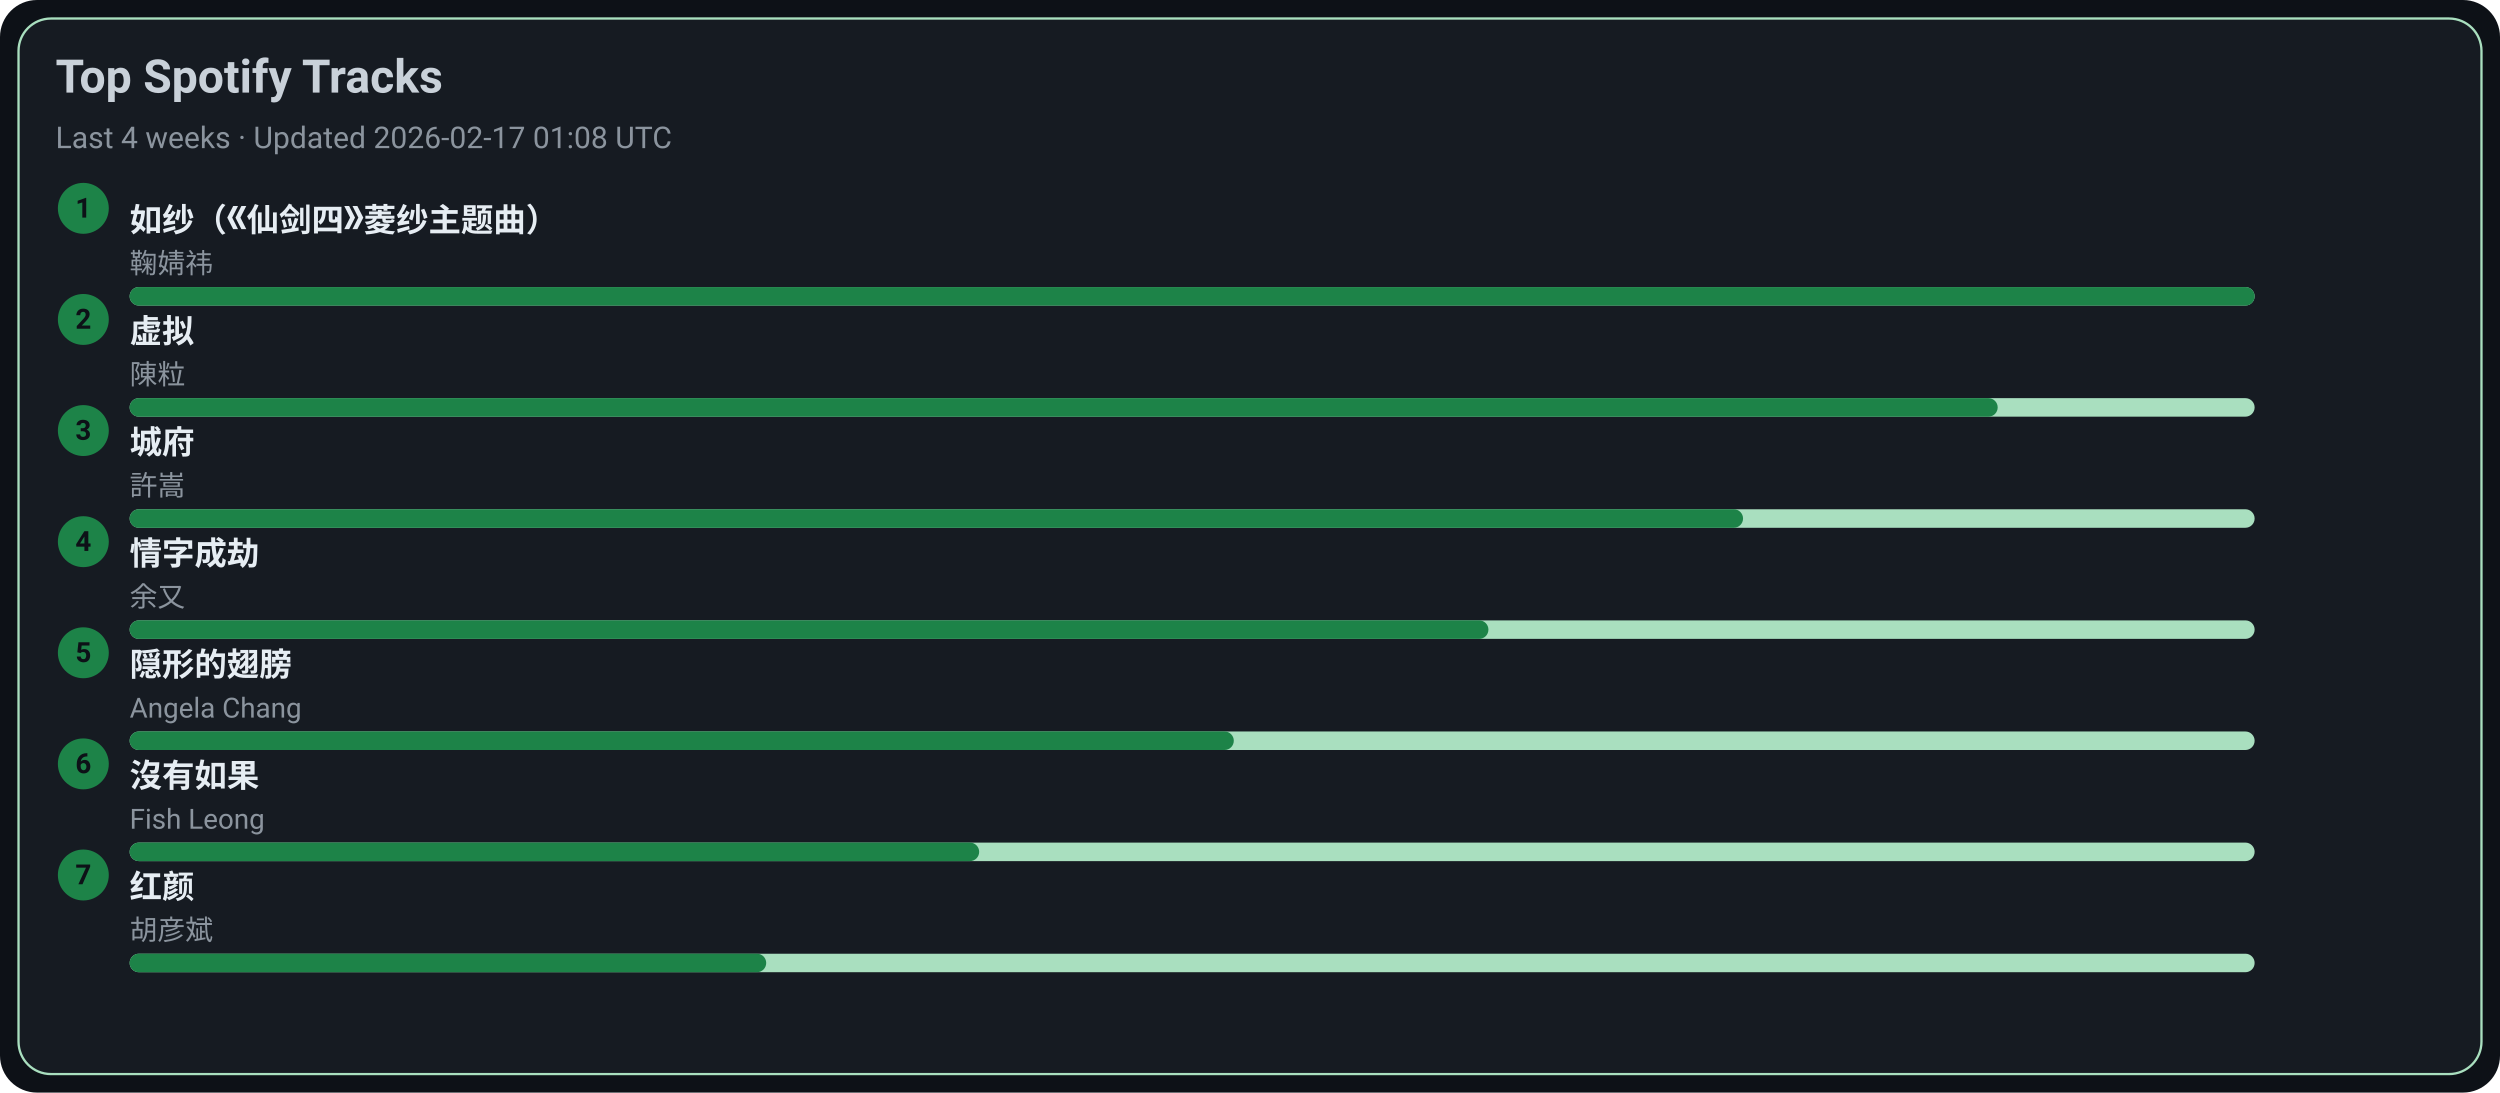
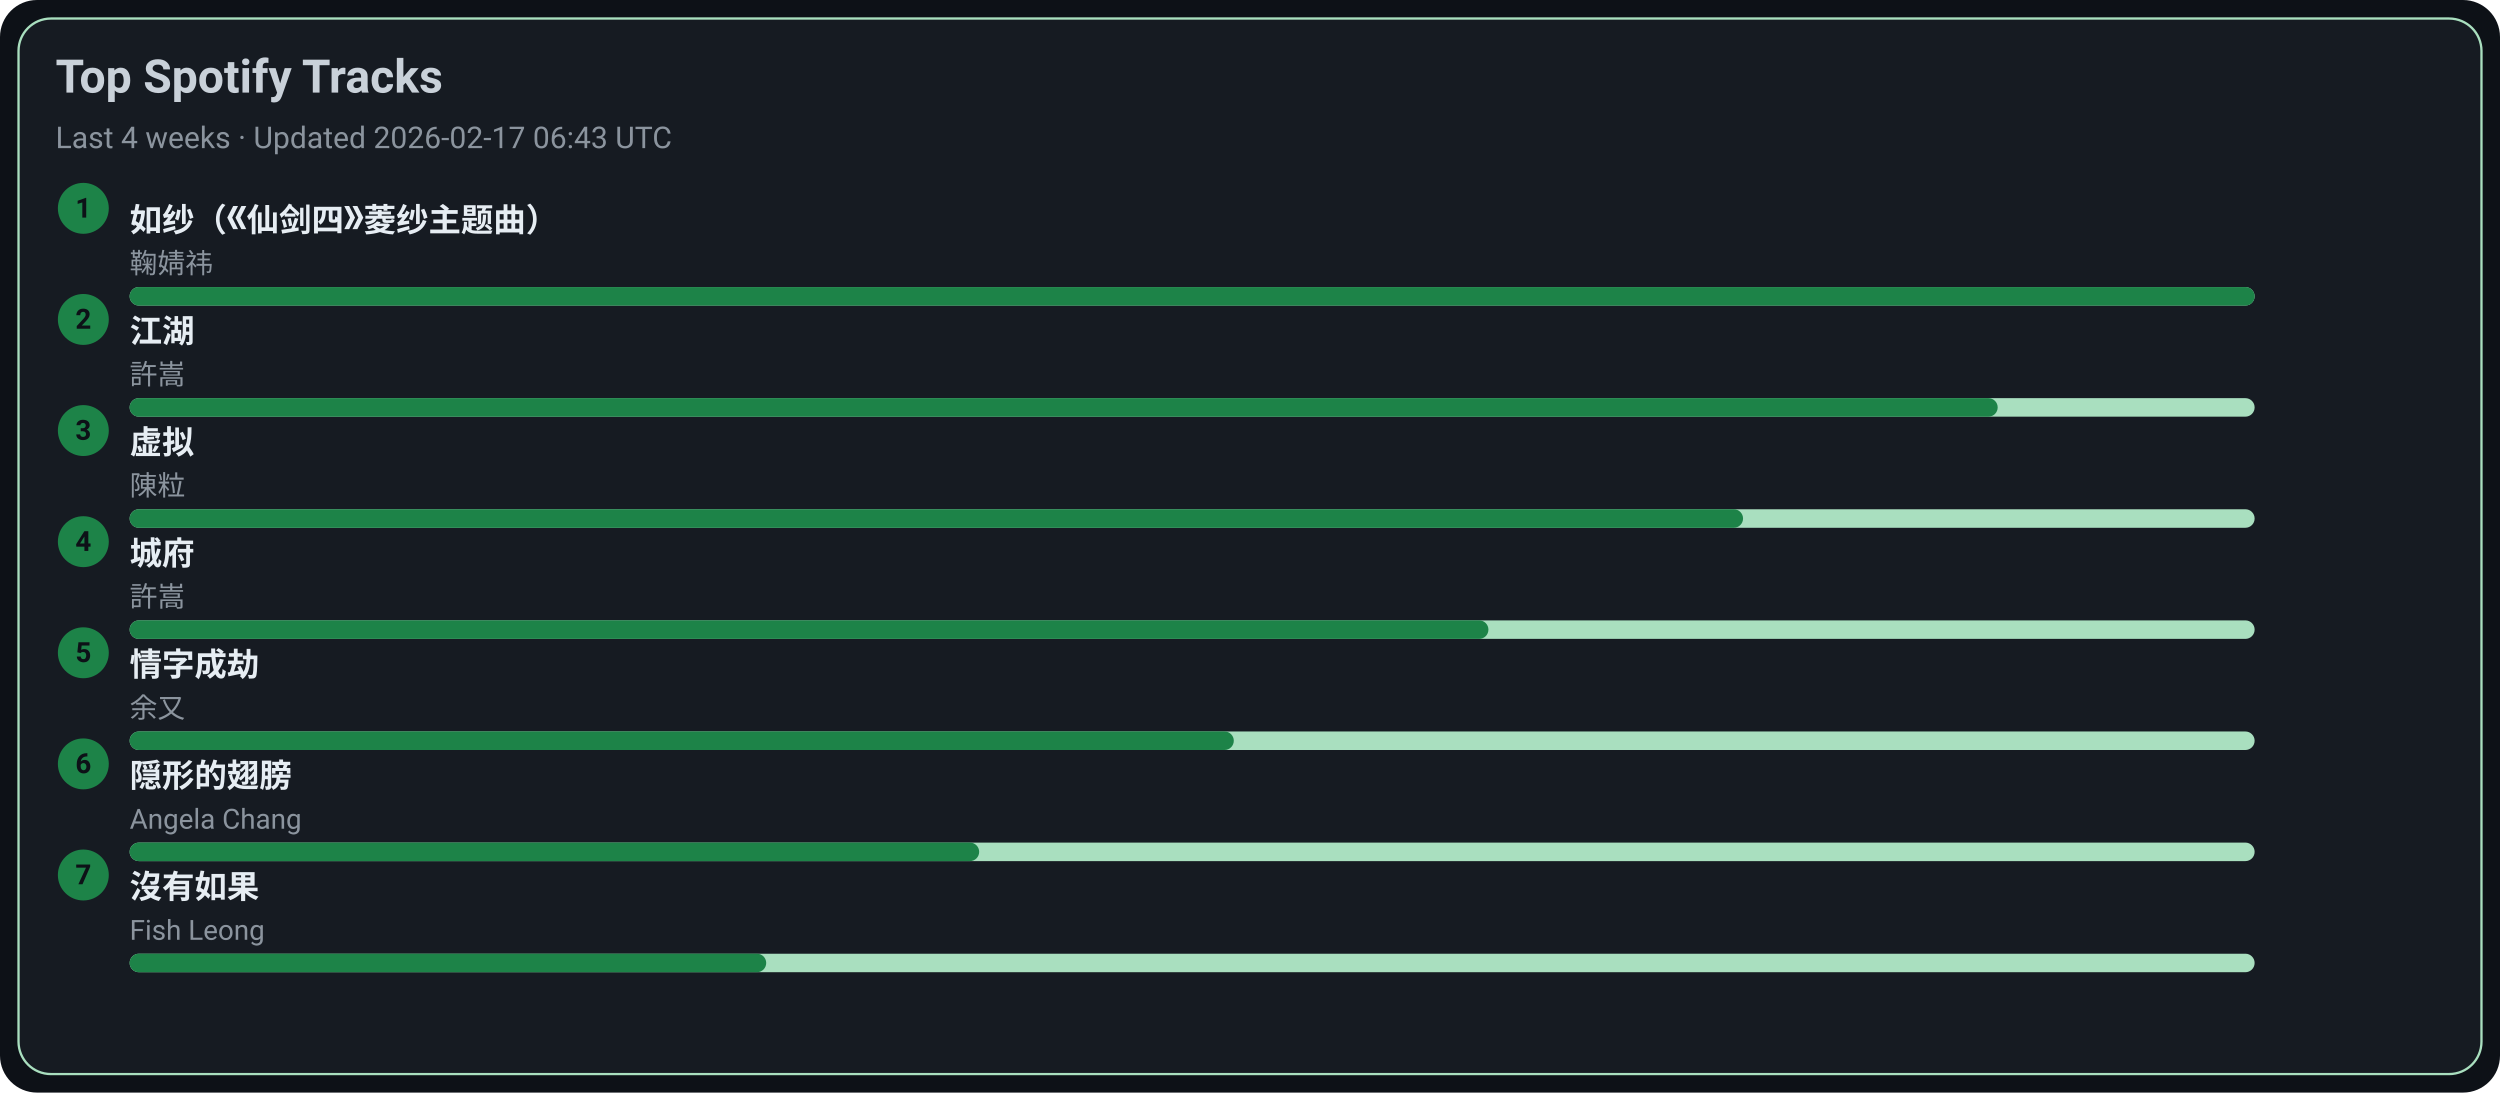
<svg xmlns="http://www.w3.org/2000/svg" width="1080" height="472" viewBox="0 0 1080 472">
  <style>text{font-family:-apple-system,BlinkMacSystemFont,Segoe UI,Roboto,Ubuntu,Helvetica Neue,Arial,Noto Sans,sans-serif}</style>
  <rect width="1080" height="472" rx="16" fill="#0d1117" />
  <rect x="8" y="8" width="1064" height="456" rx="14" fill="#161b22" stroke="#A9DFBF" />
  <text x="24" y="40" font-size="20" fill="#c9d1d9" font-weight="600">Top Spotify Tracks</text>
-   <text x="24" y="64" font-size="13" fill="#8b949e">Last 4 weeks · Updated 2026-02-17 01:08 UTC</text>
+   <text x="24" y="64" font-size="13" fill="#8b949e">Last 4 weeks · Updated 2026-02-17 06:43 UTC</text>
  <circle cx="36" cy="90" r="11" fill="#1D8348" />
  <text x="36" y="94" text-anchor="middle" font-size="12" fill="#0d1117" font-weight="700">1</text>
  <a href="https://open.spotify.com/track/69FUNgvEVkNbHq43lgvdme" target="_blank" rel="noopener noreferrer">
    <text x="56" y="100" font-size="14" fill="#e6edf3" font-weight="600">如纱（《仙剑四》菱纱主题曲）</text>
  </a>
  <text x="56" y="118" font-size="12" fill="#8b949e">鞠婧祎</text>
  <rect x="56" y="124" width="918" height="8" rx="4" fill="#A9DFBF" />
  <rect x="56" y="124" width="918" height="8" rx="4" fill="#1D8348" />
  <circle cx="36" cy="138" r="11" fill="#1D8348" />
  <text x="36" y="142" text-anchor="middle" font-size="12" fill="#0d1117" font-weight="700">2</text>
-   <a href="https://open.spotify.com/track/5l9sg05BhpfsdLfRvjGsAf" target="_blank" rel="noopener noreferrer">
-     <text x="56" y="148" font-size="14" fill="#e6edf3" font-weight="600">虚拟</text>
+   <a href="https://open.spotify.com/track/03PCdwqajii1xgp7WIozzC" target="_blank" rel="noopener noreferrer">
+     <text x="56" y="148" font-size="14" fill="#e6edf3" font-weight="600">江湖</text>
  </a>
-   <text x="56" y="166" font-size="12" fill="#8b949e">陳粒</text>
+   <text x="56" y="166" font-size="12" fill="#8b949e">許嵩</text>
  <rect x="56" y="172" width="918" height="8" rx="4" fill="#A9DFBF" />
  <rect x="56" y="172" width="807" height="8" rx="4" fill="#1D8348" />
  <circle cx="36" cy="186" r="11" fill="#1D8348" />
  <text x="36" y="190" text-anchor="middle" font-size="12" fill="#0d1117" font-weight="700">3</text>
-   <a href="https://open.spotify.com/track/4AmlSf7hye0QVpnHCcEoEw" target="_blank" rel="noopener noreferrer">
-     <text x="56" y="196" font-size="14" fill="#e6edf3" font-weight="600">城府</text>
+   <a href="https://open.spotify.com/track/5l9sg05BhpfsdLfRvjGsAf" target="_blank" rel="noopener noreferrer">
+     <text x="56" y="196" font-size="14" fill="#e6edf3" font-weight="600">虚拟</text>
  </a>
-   <text x="56" y="214" font-size="12" fill="#8b949e">許嵩</text>
+   <text x="56" y="214" font-size="12" fill="#8b949e">陳粒</text>
  <rect x="56" y="220" width="918" height="8" rx="4" fill="#A9DFBF" />
  <rect x="56" y="220" width="697" height="8" rx="4" fill="#1D8348" />
  <circle cx="36" cy="234" r="11" fill="#1D8348" />
  <text x="36" y="238" text-anchor="middle" font-size="12" fill="#0d1117" font-weight="700">4</text>
-   <a href="https://open.spotify.com/track/6PLof7Z5mvbp9im83J4m3m" target="_blank" rel="noopener noreferrer">
-     <text x="56" y="244" font-size="14" fill="#e6edf3" font-weight="600">情字成劫</text>
+   <a href="https://open.spotify.com/track/4AmlSf7hye0QVpnHCcEoEw" target="_blank" rel="noopener noreferrer">
+     <text x="56" y="244" font-size="14" fill="#e6edf3" font-weight="600">城府</text>
  </a>
-   <text x="56" y="262" font-size="12" fill="#8b949e">余又</text>
+   <text x="56" y="262" font-size="12" fill="#8b949e">許嵩</text>
  <rect x="56" y="268" width="918" height="8" rx="4" fill="#A9DFBF" />
  <rect x="56" y="268" width="587" height="8" rx="4" fill="#1D8348" />
  <circle cx="36" cy="282" r="11" fill="#1D8348" />
  <text x="36" y="286" text-anchor="middle" font-size="12" fill="#0d1117" font-weight="700">5</text>
-   <a href="https://open.spotify.com/track/6Tv5ukQ3xK8WHxJgWMM6vM" target="_blank" rel="noopener noreferrer">
-     <text x="56" y="292" font-size="14" fill="#e6edf3" font-weight="600">隠形的翅膀</text>
+   <a href="https://open.spotify.com/track/6PLof7Z5mvbp9im83J4m3m" target="_blank" rel="noopener noreferrer">
+     <text x="56" y="292" font-size="14" fill="#e6edf3" font-weight="600">情字成劫</text>
  </a>
-   <text x="56" y="310" font-size="12" fill="#8b949e">Angela Chang</text>
+   <text x="56" y="310" font-size="12" fill="#8b949e">余又</text>
  <rect x="56" y="316" width="918" height="8" rx="4" fill="#A9DFBF" />
  <rect x="56" y="316" width="477" height="8" rx="4" fill="#1D8348" />
  <circle cx="36" cy="330" r="11" fill="#1D8348" />
  <text x="36" y="334" text-anchor="middle" font-size="12" fill="#0d1117" font-weight="700">6</text>
-   <a href="https://open.spotify.com/track/1G9MmoUjo5nC5lB7paaG0l" target="_blank" rel="noopener noreferrer">
-     <text x="56" y="340" font-size="14" fill="#e6edf3" font-weight="600">沒有如果</text>
+   <a href="https://open.spotify.com/track/6Tv5ukQ3xK8WHxJgWMM6vM" target="_blank" rel="noopener noreferrer">
+     <text x="56" y="340" font-size="14" fill="#e6edf3" font-weight="600">隠形的翅膀</text>
  </a>
-   <text x="56" y="358" font-size="12" fill="#8b949e">Fish Leong</text>
+   <text x="56" y="358" font-size="12" fill="#8b949e">Angela Chang</text>
  <rect x="56" y="364" width="918" height="8" rx="4" fill="#A9DFBF" />
  <rect x="56" y="364" width="367" height="8" rx="4" fill="#1D8348" />
  <circle cx="36" cy="378" r="11" fill="#1D8348" />
  <text x="36" y="382" text-anchor="middle" font-size="12" fill="#0d1117" font-weight="700">7</text>
-   <a href="https://open.spotify.com/track/6efDTcQD796Z2OLTeCam94" target="_blank" rel="noopener noreferrer">
-     <text x="56" y="388" font-size="14" fill="#e6edf3" font-weight="600">红颜</text>
+   <a href="https://open.spotify.com/track/1G9MmoUjo5nC5lB7paaG0l" target="_blank" rel="noopener noreferrer">
+     <text x="56" y="388" font-size="14" fill="#e6edf3" font-weight="600">沒有如果</text>
  </a>
-   <text x="56" y="406" font-size="12" fill="#8b949e">胡彦斌</text>
+   <text x="56" y="406" font-size="12" fill="#8b949e">Fish Leong</text>
  <rect x="56" y="412" width="918" height="8" rx="4" fill="#A9DFBF" />
  <rect x="56" y="412" width="275" height="8" rx="4" fill="#1D8348" />
</svg>
